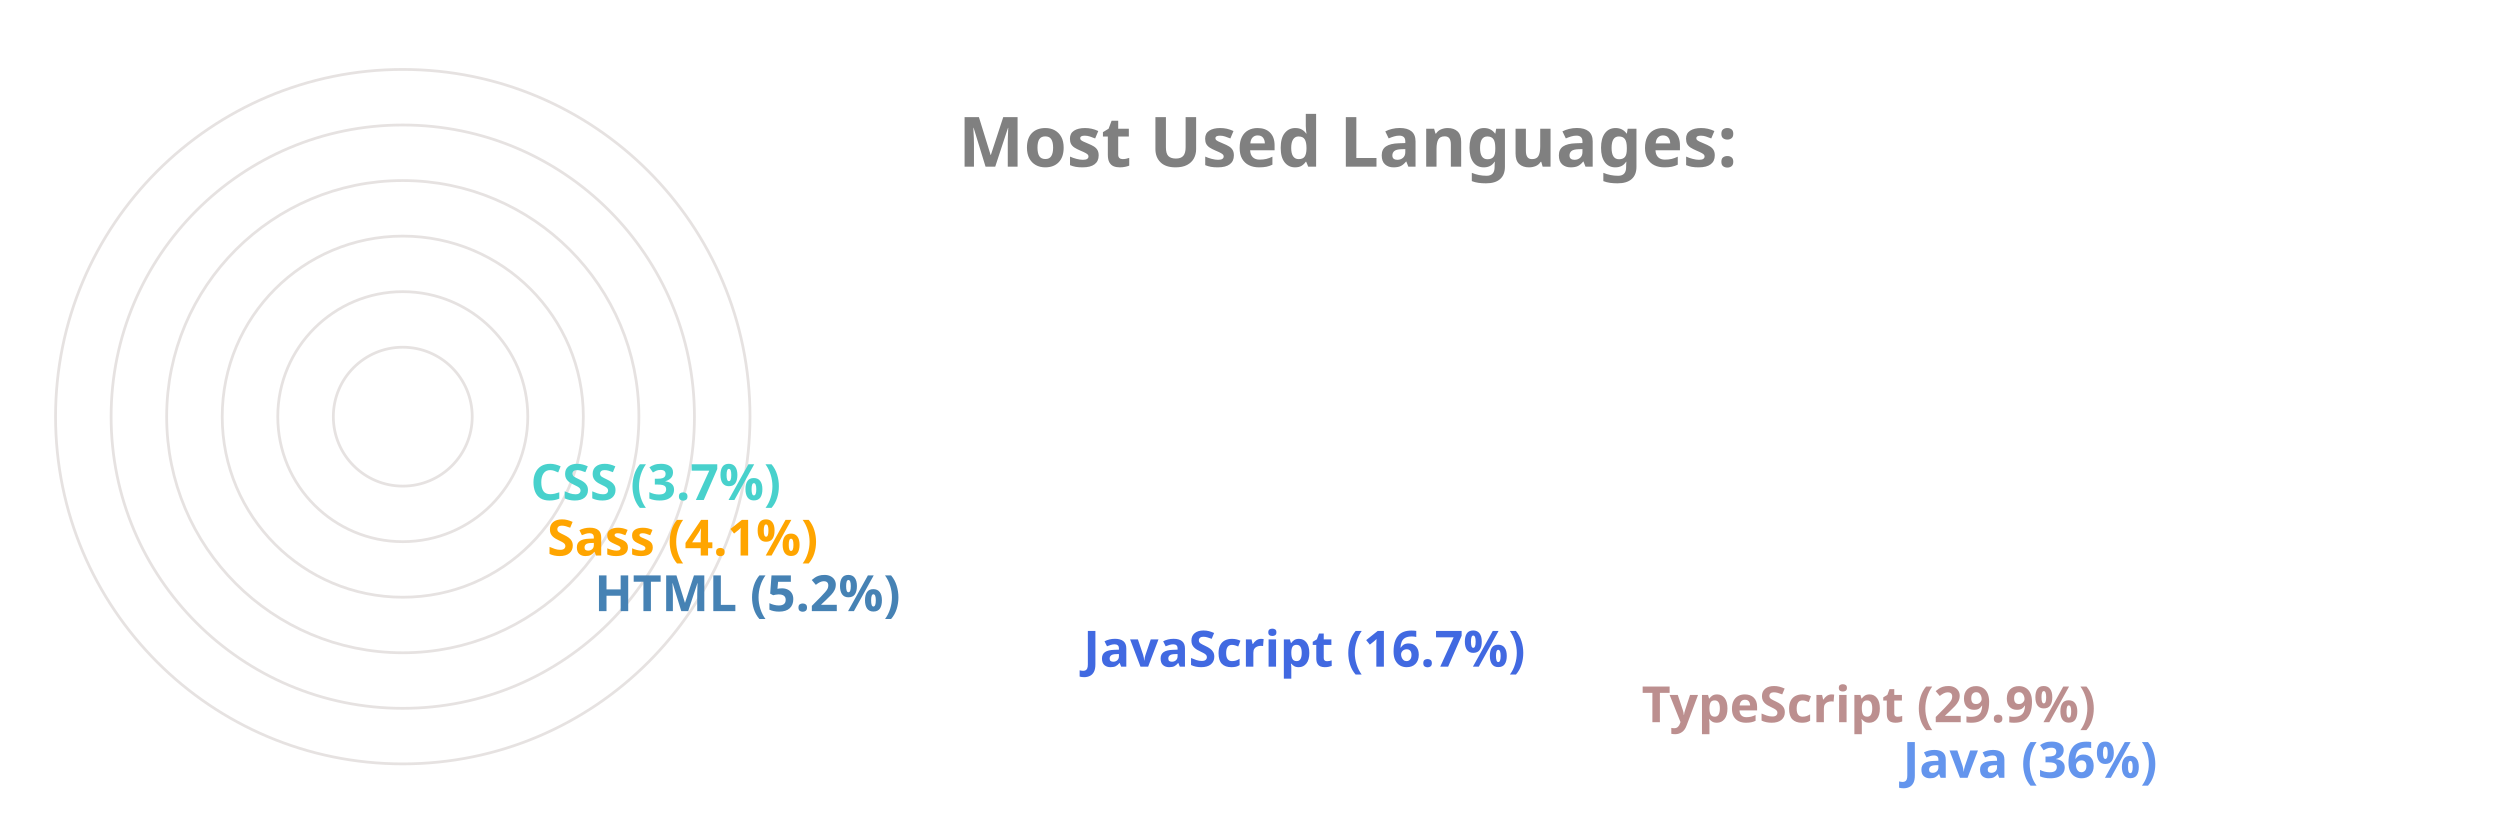
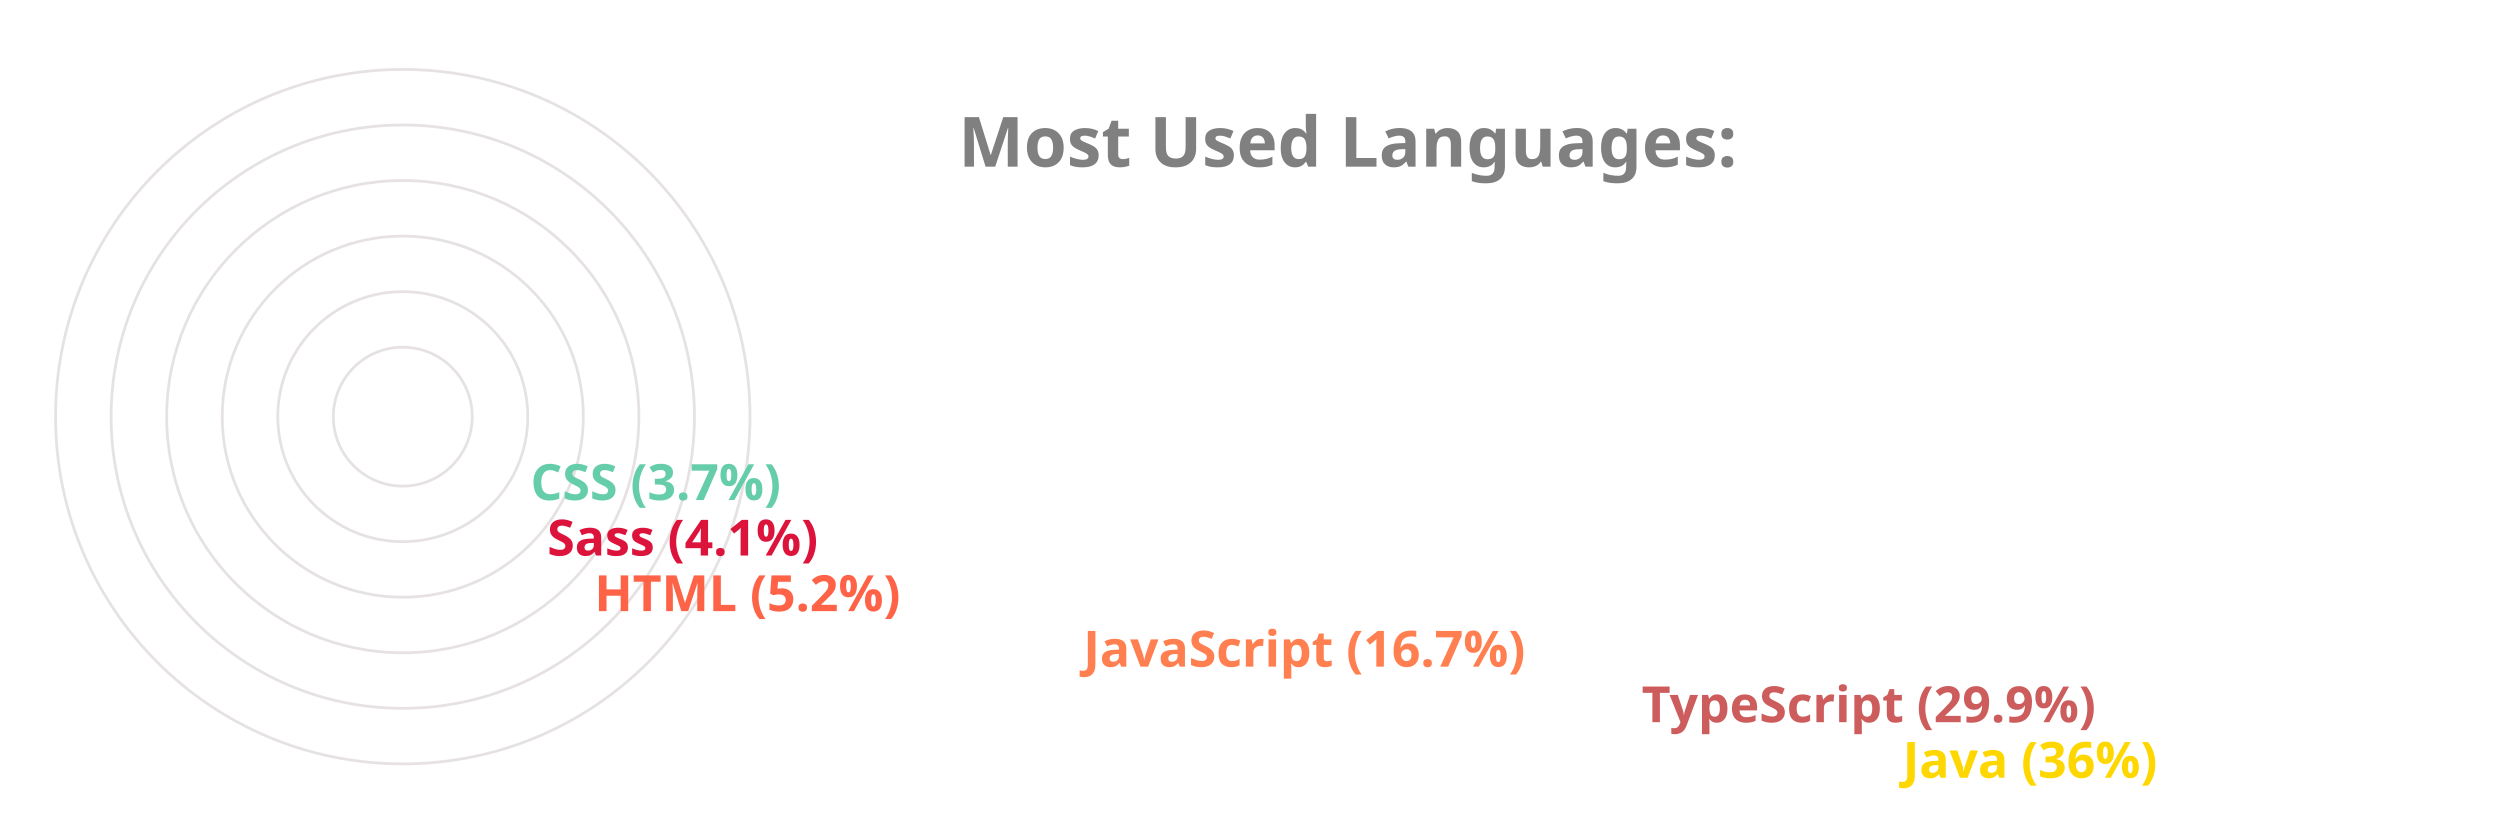
<svg xmlns="http://www.w3.org/2000/svg" viewBox="0 0 650 300" height="200px" width="600px">
  <style>
		.label {
			font: bold 25px sans-serif;
			color: #404040;
			-webkit-text-stroke: 1px white;
	  	}
		.name {
			font: bold 18px sans-serif;
			color: #404040;
	  	}

		.line {
			stroke-dasharray: 1000;
			stroke-dashoffset: 1000;
			animation: dash 3.5s ease-in-out forwards;	
			animation-iteration-count: infinite;
			animation-direction: alternate-reverse;
		}

		.path {
			stroke-dasharray: 1000;
			stroke-dashoffset: 1000;
			animation: dash 3.5s ease-in-out forwards;	
			animation-iteration-count: infinite;
			animation-direction: alternate-reverse;
		}
		  
		@keyframes dash {
			to {
				stroke-dashoffset: 0;
			}
		}

	</style>
  <g stroke="#E6E2E1" fill="none" stroke-width="1">
    <circle cx="20" cy="150" r="125" />
    <circle cx="20" cy="150" r="105" />
    <circle cx="20" cy="150" r="85" />
    <circle cx="20" cy="150" r="65" />
    <circle cx="20" cy="150" r="45" />
    <circle cx="20" cy="150" r="25" />
  </g>
  <g fill="none" stroke-width="20" class="line">
-     <line x2="550" y2="275" x1="20" y1="275" stroke="CornflowerBlue" />
-     <line x2="456" y2="255" x1="20" y1="255" stroke="RosyBrown" />
-     <line x2="255" y2="235" x1="20" y1="235" stroke="RoyalBlue" />
-     <line x2="79" y2="215" x1="20" y1="215" stroke="SteelBlue" />
-     <line x2="62" y2="195" x1="20" y1="195" stroke="Orange" />
-     <line x2="56" y2="175" x1="20" y1="175" stroke="MediumTurquoise" />
+     <line x2="550" y2="275" x1="20" y1="275" stroke="Gold" />
+     <line x2="456" y2="255" x1="20" y1="255" stroke="IndianRed" />
+     <line x2="255" y2="235" x1="20" y1="235" stroke="Coral" />
+     <line x2="79" y2="215" x1="20" y1="215" stroke="Tomato" />
+     <line x2="62" y2="195" x1="20" y1="195" stroke="Crimson" />
+     <line x2="56" y2="175" x1="20" y1="175" stroke="MediumAquaMarine" />
  </g>
  <g fill="none" stroke-width="20" stroke-linecap="round" class="path">
-     <path d="M 20 275 A 125 125 45 0 1 -81 76" stroke="CornflowerBlue" />
-     <path d="M 20 255 A 105 105 45 0 1 -70 97" stroke="RosyBrown" />
-     <path d="M 20 235 A 85 85 45 0 1 -61 125" stroke="RoyalBlue" />
-     <path d="M 20 215 A 65 65 45 0 1 -44 144" stroke="SteelBlue" />
-     <path d="M 20 195 A 45 45 45 0 1 -24 146" stroke="Orange" />
-     <path d="M 20 175 A 25 25 45 0 1 -4 148" stroke="MediumTurquoise" />
+     <path d="M 20 275 A 125 125 45 0 1 -81 76" stroke="Gold" />
+     <path d="M 20 255 A 105 105 45 0 1 -70 97" stroke="IndianRed" />
+     <path d="M 20 235 A 85 85 45 0 1 -61 125" stroke="Coral" />
+     <path d="M 20 215 A 65 65 45 0 1 -44 144" stroke="Tomato" />
+     <path d="M 20 195 A 45 45 45 0 1 -24 146" stroke="Crimson" />
+     <path d="M 20 175 A 25 25 45 0 1 -4 148" stroke="MediumAquaMarine" />
  </g>
  <g class="name">
-     <text x="560" y="280" fill="CornflowerBlue">Java (36%)</text>
-     <text x="466" y="260" fill="RosyBrown">TypeScript (29.9%)</text>
-     <text x="265" y="240" fill="RoyalBlue">JavaScript (16.7%)</text>
-     <text x="89" y="220" fill="SteelBlue">HTML (5.2%)</text>
-     <text x="72" y="200" fill="Orange">Sass (4.1%)</text>
-     <text x="66" y="180" fill="MediumTurquoise">CSS (3.7%)</text>
+     <text x="560" y="280" fill="Gold">Java (36%)</text>
+     <text x="466" y="260" fill="IndianRed">TypeScript (29.9%)</text>
+     <text x="265" y="240" fill="Coral">JavaScript (16.7%)</text>
+     <text x="89" y="220" fill="Tomato">HTML (5.2%)</text>
+     <text x="72" y="200" fill="Crimson">Sass (4.1%)</text>
+     <text x="66" y="180" fill="MediumAquaMarine">CSS (3.7%)</text>
  </g>
  <g class="label">
    <text x="220" y="60" fill="grey">Most Used Languages:</text>
  </g>
</svg>
